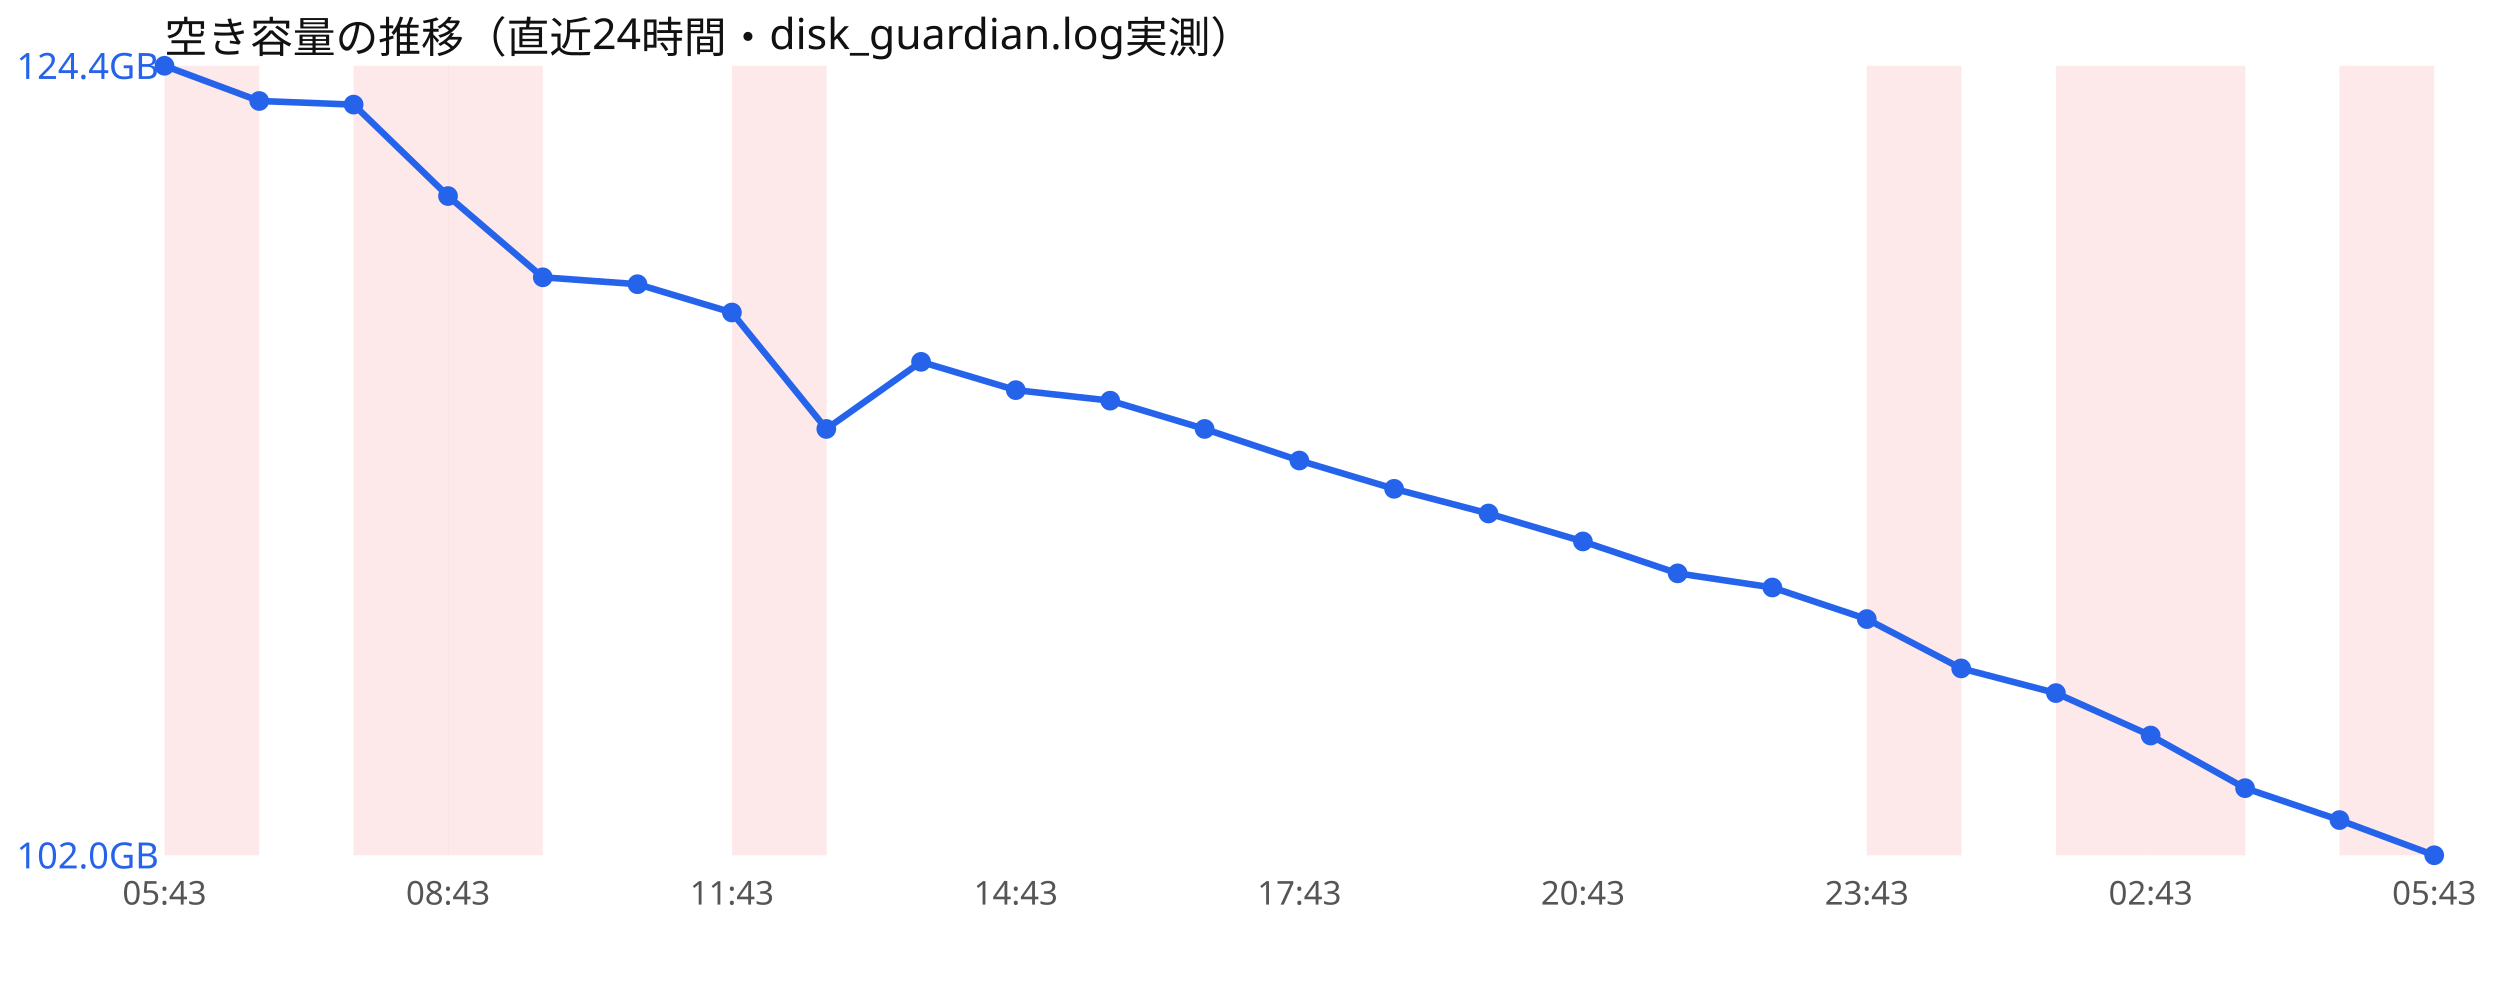
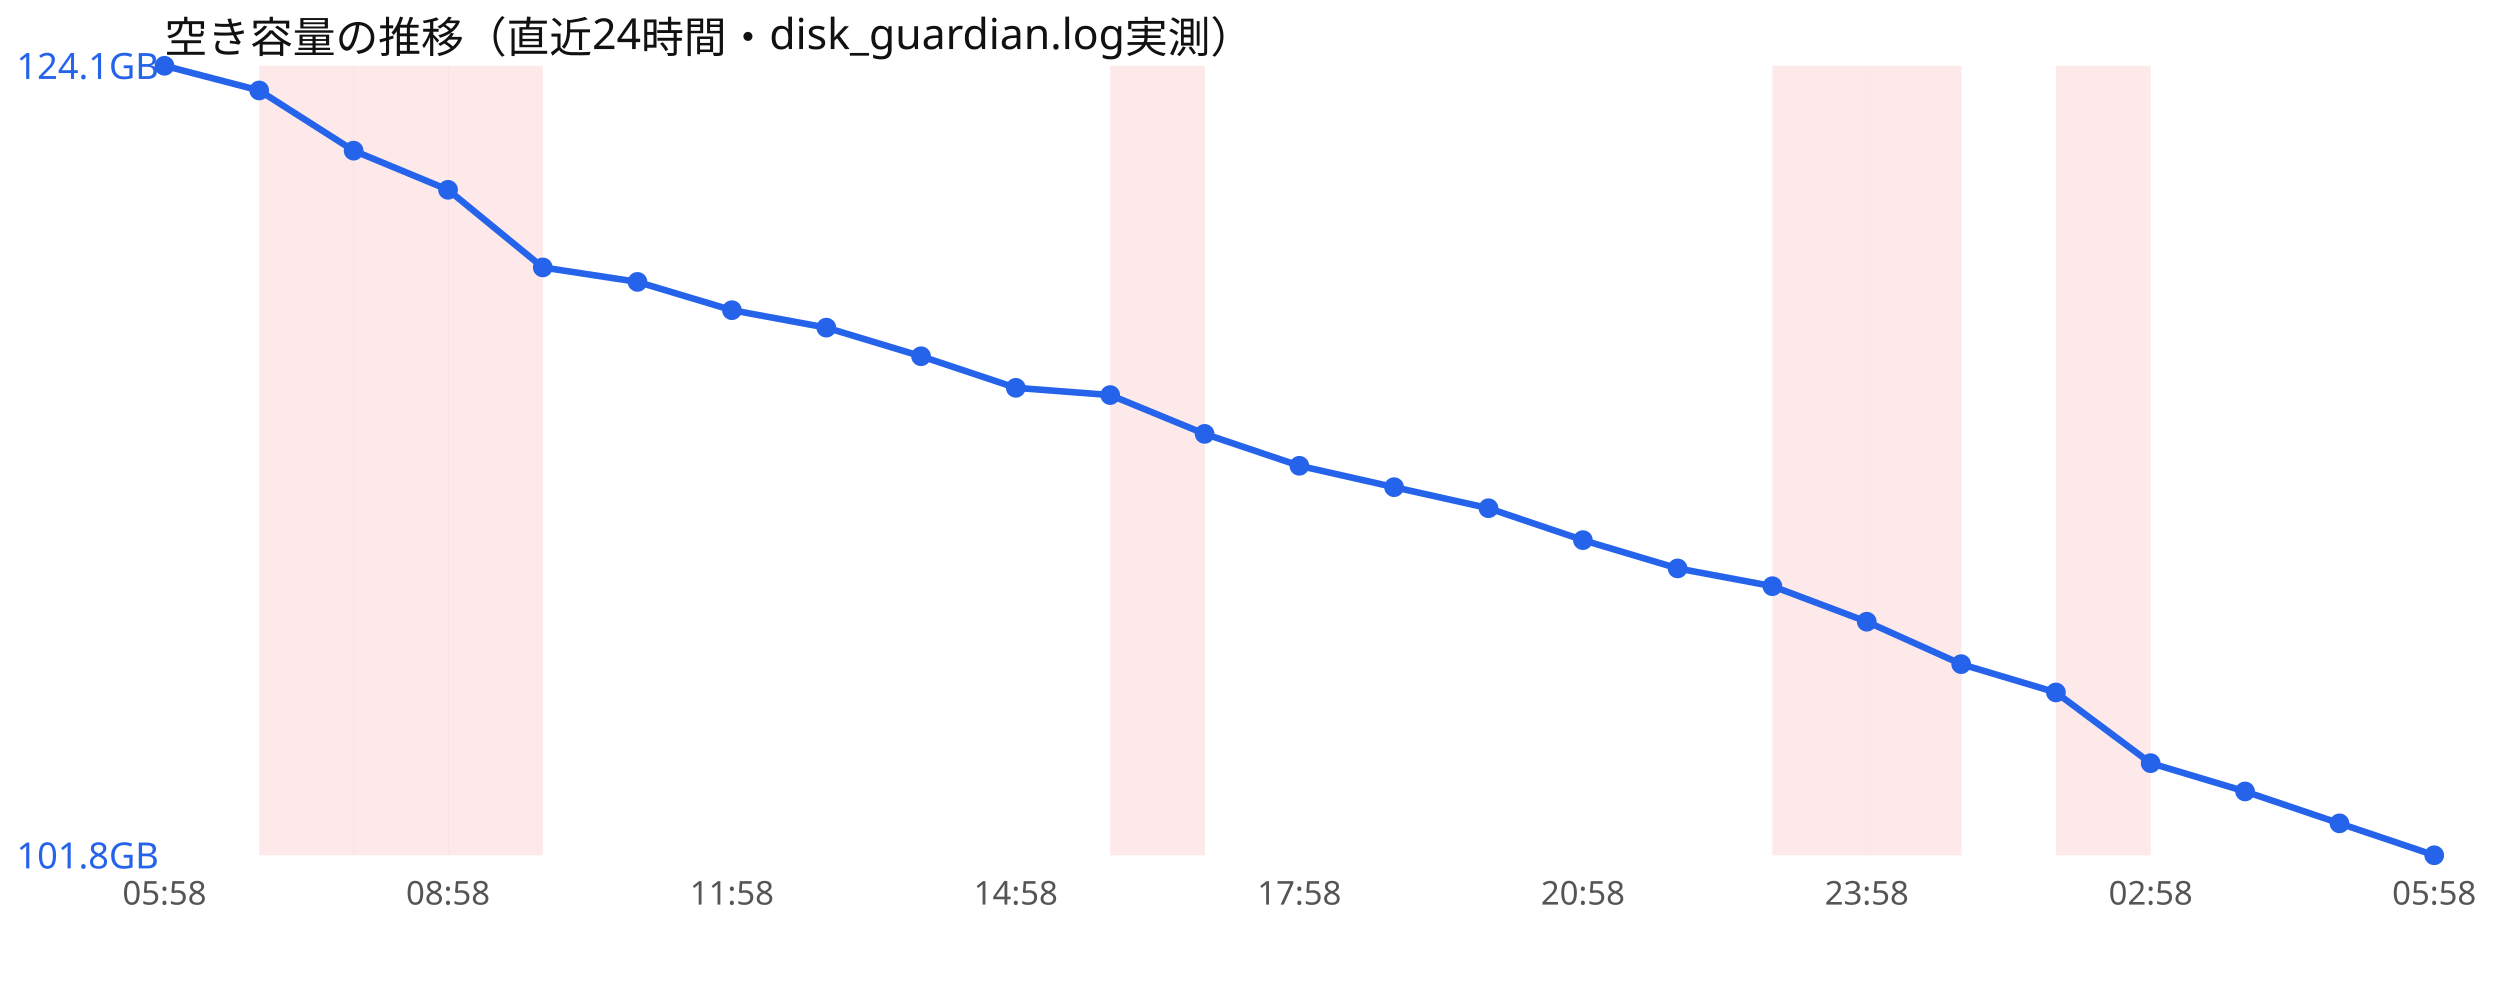
<svg xmlns="http://www.w3.org/2000/svg" width="760" height="300" viewBox="0 0 760 300" font-family="sans-serif">
  <rect width="760" height="300" fill="#ffffff" />
  <text x="50" y="16" font-size="13" fill="#111">空き容量の推移（直近24時間・disk_guardian.log実測）</text>
-   <rect x="50.0" y="20" width="28.8" height="240" fill="#ef4444" opacity="0.12" />
+   <rect x="78.8" y="20" width="28.8" height="240" fill="#ef4444" opacity="0.12" />
  <rect x="107.5" y="20" width="28.8" height="240" fill="#ef4444" opacity="0.12" />
  <rect x="136.2" y="20" width="28.8" height="240" fill="#ef4444" opacity="0.12" />
-   <rect x="222.5" y="20" width="28.8" height="240" fill="#ef4444" opacity="0.12" />
+   <rect x="337.5" y="20" width="28.8" height="240" fill="#ef4444" opacity="0.12" />
+   <rect x="538.8" y="20" width="28.8" height="240" fill="#ef4444" opacity="0.12" />
  <rect x="567.5" y="20" width="28.8" height="240" fill="#ef4444" opacity="0.12" />
  <rect x="625.0" y="20" width="28.8" height="240" fill="#ef4444" opacity="0.12" />
-   <rect x="653.8" y="20" width="28.8" height="240" fill="#ef4444" opacity="0.12" />
-   <rect x="711.2" y="20" width="28.8" height="240" fill="#ef4444" opacity="0.12" />
-   <polyline points="50.0,20.0 78.8,30.7 107.5,31.8 136.2,59.6 165.0,84.3 193.8,86.4 222.5,95.0 251.2,130.4 280.0,110.0 308.8,118.6 337.5,121.8 366.2,130.4 395.0,140.0 423.8,148.6 452.5,156.1 481.2,164.6 510.0,174.3 538.8,178.6 567.5,188.2 596.2,203.2 625.0,210.7 653.8,223.6 682.5,239.6 711.2,249.3 740.0,260.0" fill="none" stroke="#2563eb" stroke-width="2" />
+   <polyline points="50.0,20.0 78.8,27.5 107.5,45.8 136.2,57.7 165.0,81.3 193.8,85.7 222.5,94.3 251.2,99.6 280.0,108.3 308.8,117.9 337.5,120.1 366.2,131.9 395.0,141.6 423.8,148.1 452.5,154.5 481.2,164.2 510.0,172.8 538.8,178.2 567.5,189.0 596.2,201.9 625.0,210.5 653.8,232.0 682.5,240.6 711.2,250.3 740.0,260.0" fill="none" stroke="#2563eb" stroke-width="2" />
  <circle cx="50.0" cy="20.0" r="3" fill="#2563eb" />
-   <circle cx="78.8" cy="30.7" r="3" fill="#2563eb" />
-   <circle cx="107.5" cy="31.8" r="3" fill="#2563eb" />
-   <circle cx="136.2" cy="59.6" r="3" fill="#2563eb" />
-   <circle cx="165.0" cy="84.3" r="3" fill="#2563eb" />
-   <circle cx="193.8" cy="86.4" r="3" fill="#2563eb" />
-   <circle cx="222.5" cy="95.0" r="3" fill="#2563eb" />
-   <circle cx="251.2" cy="130.4" r="3" fill="#2563eb" />
-   <circle cx="280.0" cy="110.0" r="3" fill="#2563eb" />
-   <circle cx="308.8" cy="118.6" r="3" fill="#2563eb" />
-   <circle cx="337.5" cy="121.8" r="3" fill="#2563eb" />
-   <circle cx="366.2" cy="130.4" r="3" fill="#2563eb" />
-   <circle cx="395.0" cy="140.0" r="3" fill="#2563eb" />
-   <circle cx="423.8" cy="148.6" r="3" fill="#2563eb" />
-   <circle cx="452.5" cy="156.1" r="3" fill="#2563eb" />
-   <circle cx="481.2" cy="164.6" r="3" fill="#2563eb" />
-   <circle cx="510.0" cy="174.3" r="3" fill="#2563eb" />
-   <circle cx="538.8" cy="178.6" r="3" fill="#2563eb" />
-   <circle cx="567.5" cy="188.2" r="3" fill="#2563eb" />
-   <circle cx="596.2" cy="203.2" r="3" fill="#2563eb" />
-   <circle cx="625.0" cy="210.7" r="3" fill="#2563eb" />
-   <circle cx="653.8" cy="223.6" r="3" fill="#2563eb" />
-   <circle cx="682.5" cy="239.6" r="3" fill="#2563eb" />
-   <circle cx="711.2" cy="249.3" r="3" fill="#2563eb" />
+   <circle cx="78.8" cy="27.5" r="3" fill="#2563eb" />
+   <circle cx="107.5" cy="45.8" r="3" fill="#2563eb" />
+   <circle cx="136.2" cy="57.7" r="3" fill="#2563eb" />
+   <circle cx="165.0" cy="81.3" r="3" fill="#2563eb" />
+   <circle cx="193.8" cy="85.7" r="3" fill="#2563eb" />
+   <circle cx="222.5" cy="94.3" r="3" fill="#2563eb" />
+   <circle cx="251.2" cy="99.6" r="3" fill="#2563eb" />
+   <circle cx="280.0" cy="108.3" r="3" fill="#2563eb" />
+   <circle cx="308.8" cy="117.9" r="3" fill="#2563eb" />
+   <circle cx="337.5" cy="120.1" r="3" fill="#2563eb" />
+   <circle cx="366.2" cy="131.9" r="3" fill="#2563eb" />
+   <circle cx="395.0" cy="141.6" r="3" fill="#2563eb" />
+   <circle cx="423.8" cy="148.1" r="3" fill="#2563eb" />
+   <circle cx="452.5" cy="154.5" r="3" fill="#2563eb" />
+   <circle cx="481.2" cy="164.2" r="3" fill="#2563eb" />
+   <circle cx="510.0" cy="172.8" r="3" fill="#2563eb" />
+   <circle cx="538.8" cy="178.2" r="3" fill="#2563eb" />
+   <circle cx="567.5" cy="189.0" r="3" fill="#2563eb" />
+   <circle cx="596.2" cy="201.9" r="3" fill="#2563eb" />
+   <circle cx="625.0" cy="210.5" r="3" fill="#2563eb" />
+   <circle cx="653.8" cy="232.0" r="3" fill="#2563eb" />
+   <circle cx="682.5" cy="240.6" r="3" fill="#2563eb" />
+   <circle cx="711.2" cy="250.3" r="3" fill="#2563eb" />
  <circle cx="740.0" cy="260.0" r="3" fill="#2563eb" />
-   <text x="5" y="24.0" font-size="11" fill="#2563eb">124.4GB</text>
-   <text x="5" y="264.0" font-size="11" fill="#2563eb">102.0GB</text>
-   <text x="50.0" y="275" font-size="10" fill="#555" text-anchor="middle">05:43</text>
-   <text x="136.2" y="275" font-size="10" fill="#555" text-anchor="middle">08:43</text>
-   <text x="222.5" y="275" font-size="10" fill="#555" text-anchor="middle">11:43</text>
-   <text x="308.8" y="275" font-size="10" fill="#555" text-anchor="middle">14:43</text>
-   <text x="395.0" y="275" font-size="10" fill="#555" text-anchor="middle">17:43</text>
-   <text x="481.2" y="275" font-size="10" fill="#555" text-anchor="middle">20:43</text>
-   <text x="567.5" y="275" font-size="10" fill="#555" text-anchor="middle">23:43</text>
-   <text x="653.8" y="275" font-size="10" fill="#555" text-anchor="middle">02:43</text>
-   <text x="740.0" y="275" font-size="10" fill="#555" text-anchor="middle">05:43</text>
+   <text x="5" y="24.0" font-size="11" fill="#2563eb">124.1GB</text>
+   <text x="5" y="264.0" font-size="11" fill="#2563eb">101.8GB</text>
+   <text x="50.0" y="275" font-size="10" fill="#555" text-anchor="middle">05:58</text>
+   <text x="136.2" y="275" font-size="10" fill="#555" text-anchor="middle">08:58</text>
+   <text x="222.5" y="275" font-size="10" fill="#555" text-anchor="middle">11:58</text>
+   <text x="308.8" y="275" font-size="10" fill="#555" text-anchor="middle">14:58</text>
+   <text x="395.0" y="275" font-size="10" fill="#555" text-anchor="middle">17:58</text>
+   <text x="481.2" y="275" font-size="10" fill="#555" text-anchor="middle">20:58</text>
+   <text x="567.5" y="275" font-size="10" fill="#555" text-anchor="middle">23:58</text>
+   <text x="653.8" y="275" font-size="10" fill="#555" text-anchor="middle">02:58</text>
+   <text x="740.0" y="275" font-size="10" fill="#555" text-anchor="middle">05:58</text>
</svg>
